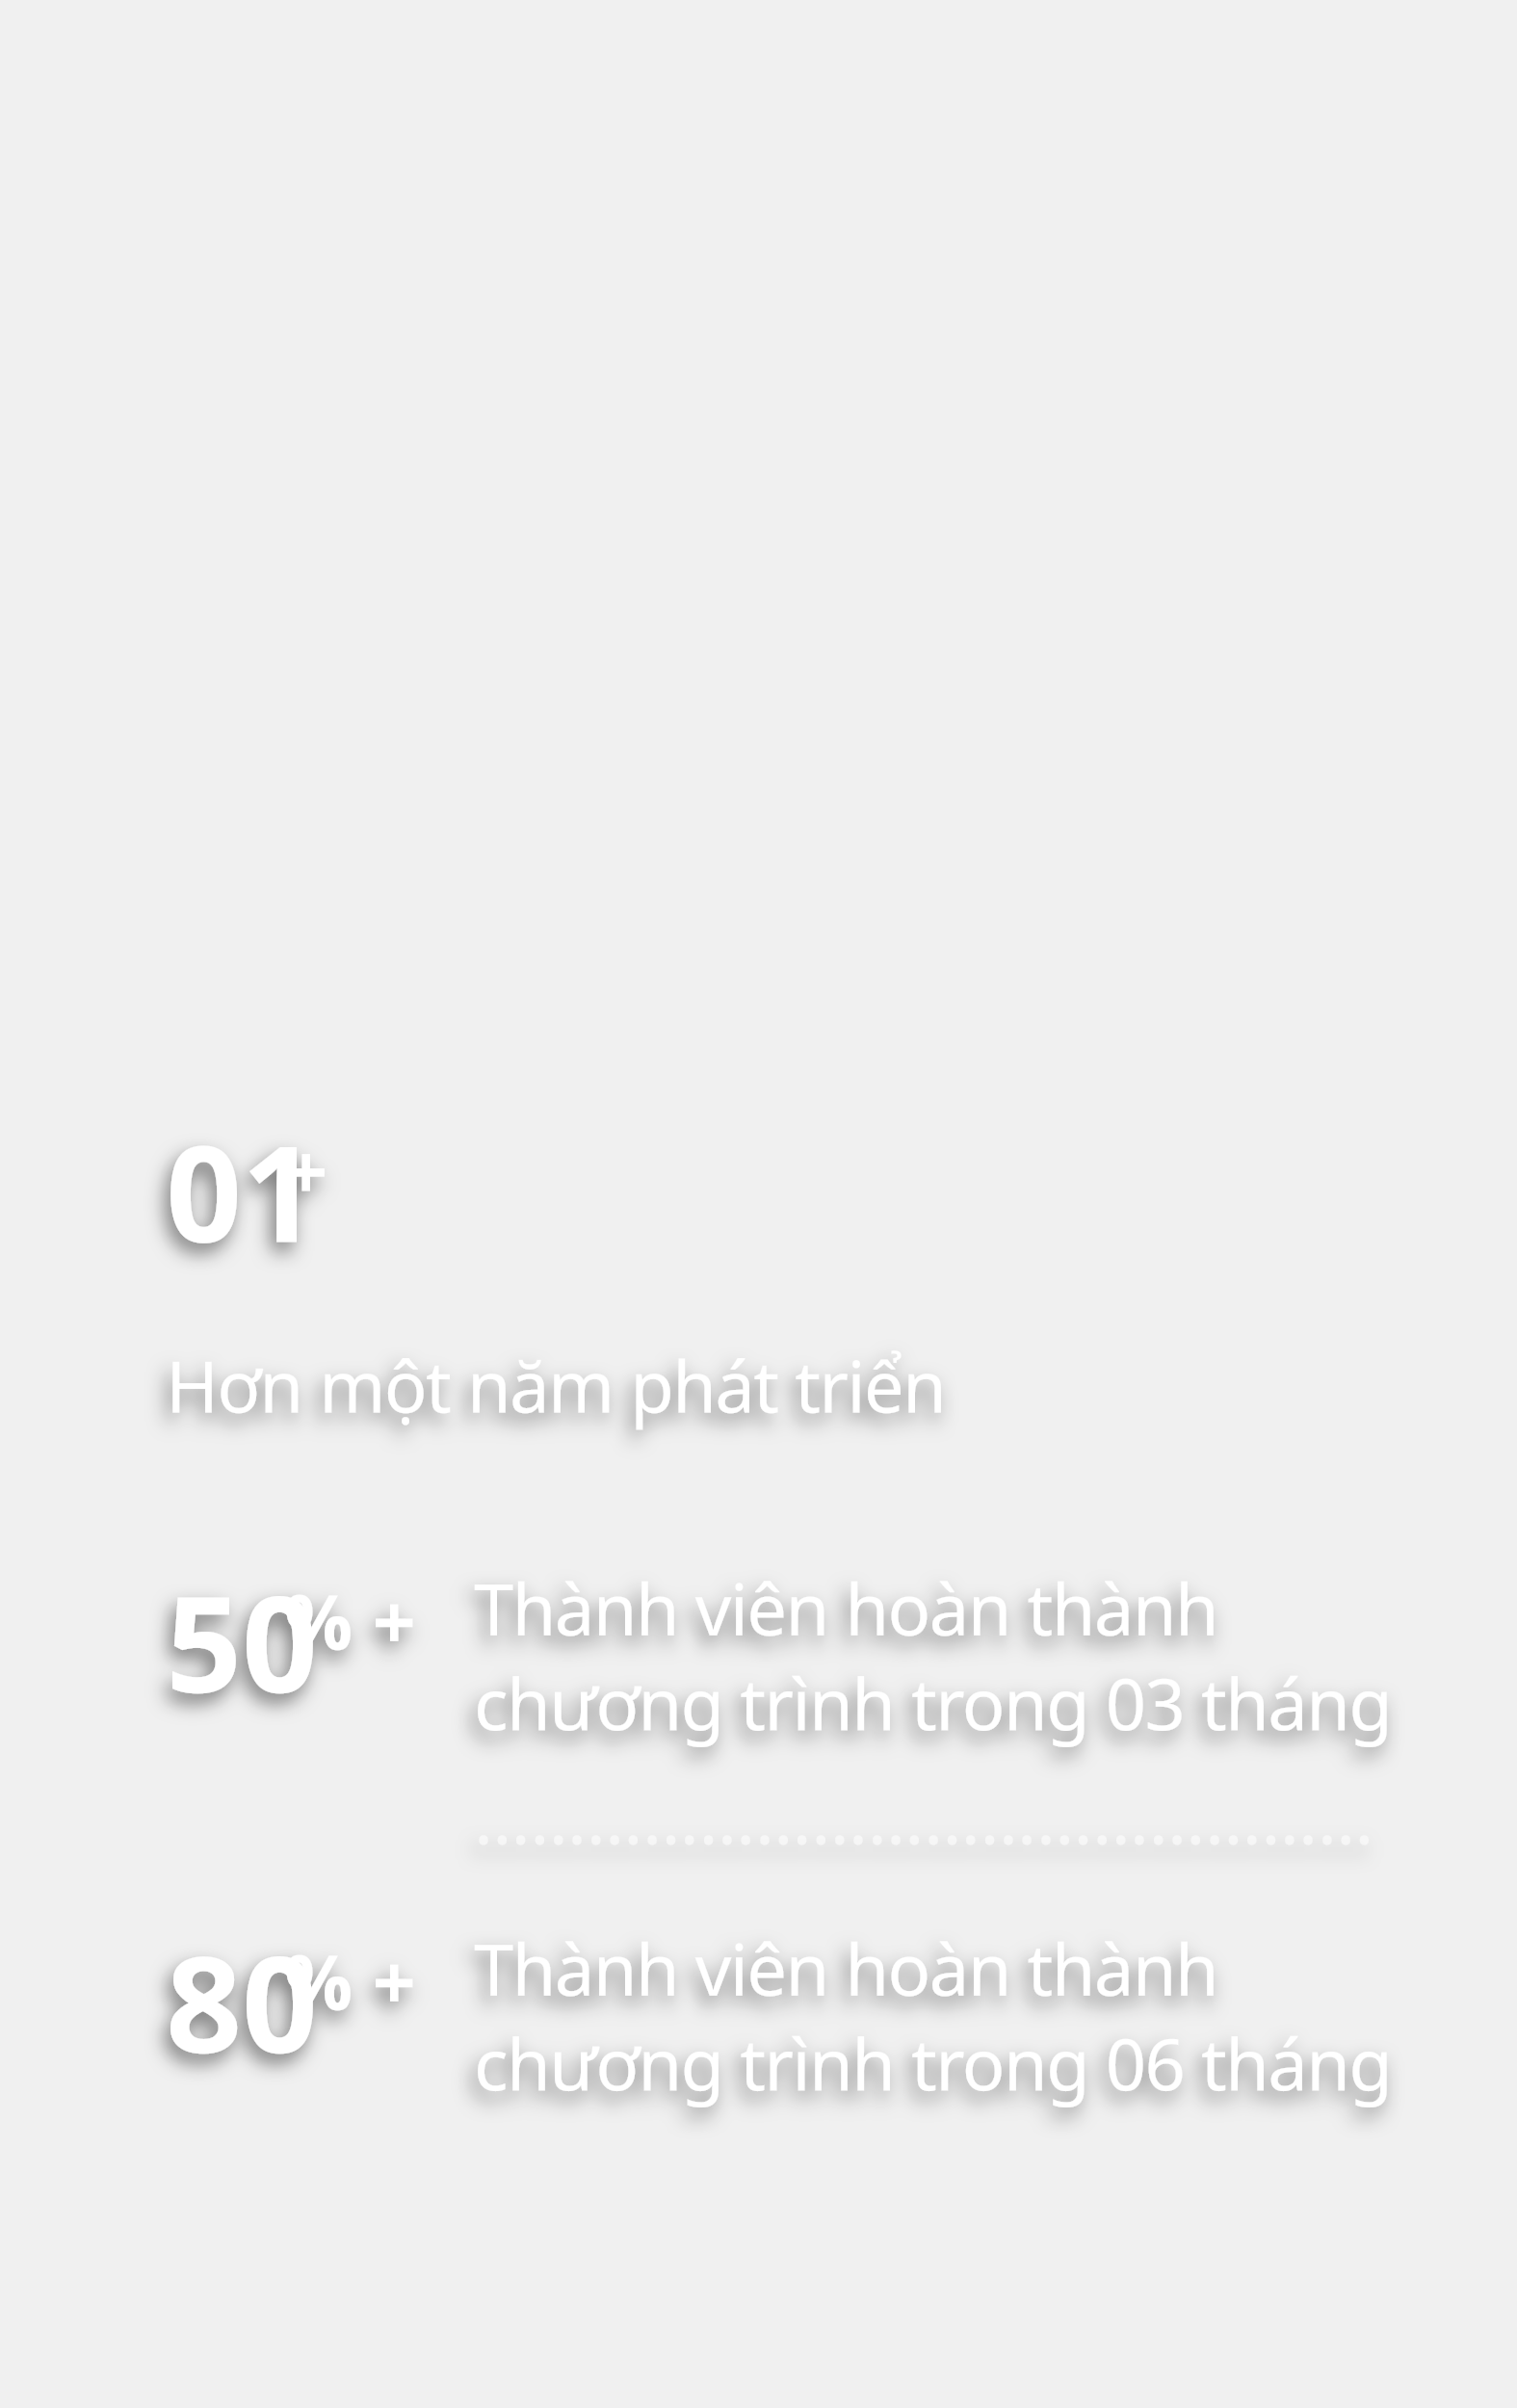
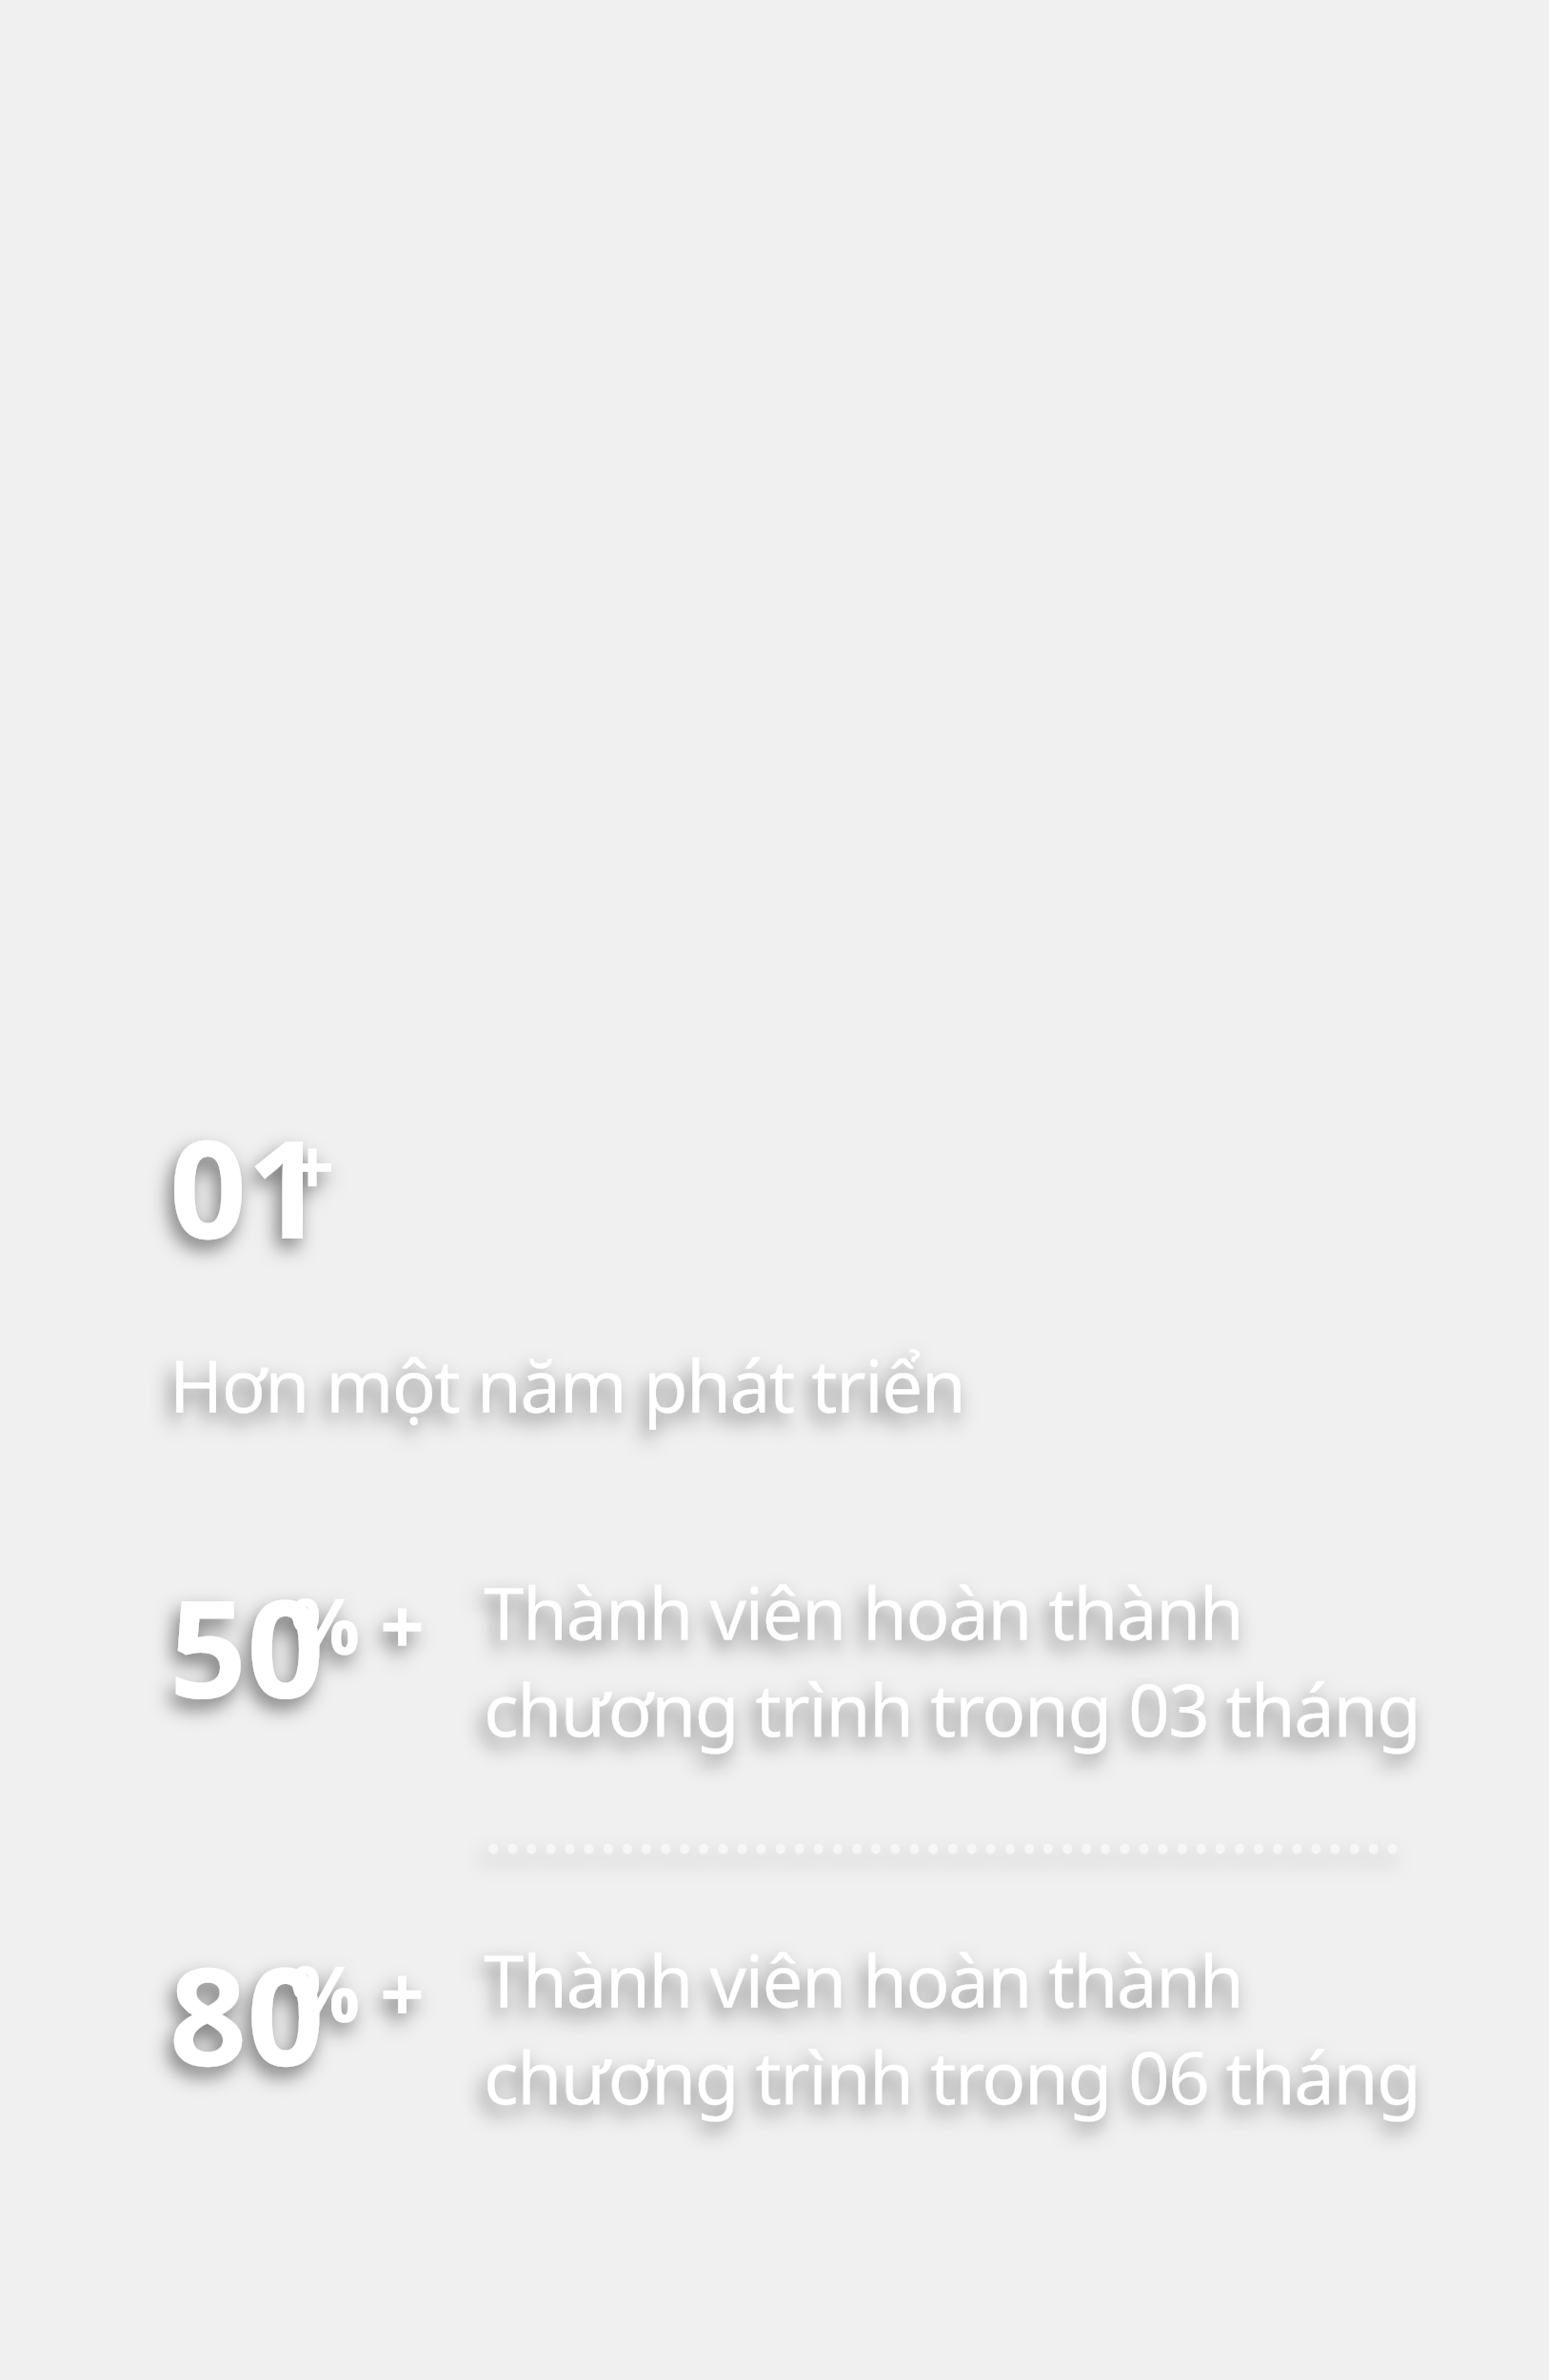
- <svg xmlns="http://www.w3.org/2000/svg" width="320px" height="508px" viewBox="0 0 320 508" version="1.1">
+ <svg xmlns="http://www.w3.org/2000/svg" width="320px" height="492px" viewBox="0 0 320 492" version="1.1">
  <defs>
    <filter x="-4.8%" y="-5.7%" width="109.6%" height="112.4%" filterUnits="objectBoundingBox" id="filter-1">
      <feOffset dx="-1" dy="2" in="SourceAlpha" result="shadowOffsetOuter1" />
      <feGaussianBlur stdDeviation="2" in="shadowOffsetOuter1" result="shadowBlurOuter1" />
      <feColorMatrix values="0 0 0 0 0   0 0 0 0 0   0 0 0 0 0  0 0 0 0.5 0" type="matrix" in="shadowBlurOuter1" result="shadowMatrixOuter1" />
      <feMerge>
        <feMergeNode in="shadowMatrixOuter1" />
        <feMergeNode in="SourceGraphic" />
      </feMerge>
    </filter>
  </defs>
  <g id="us" stroke="none" stroke-width="1" fill="none" fill-rule="evenodd">
-     <g id="Group" filter="url(#filter-1)" transform="translate(35, 241)" fill="#FFFFFF">
+     <g id="Group" filter="url(#filter-1)" transform="translate(35, 235)" fill="#FFFFFF">
      <text id="Thành-viên-hoàn-thàn" font-family="GMVDINPro, GMV DIN Pro" font-size="15" font-weight="normal" line-spacing="20" letter-spacing="-0.3">
        <tspan x="65" y="104">Thành viên hoàn thành </tspan>
        <tspan x="65" y="124">chương trình trong 03 tháng</tspan>
      </text>
      <text id="Thành-viên-hoàn-thàn" font-family="GMVDINPro, GMV DIN Pro" font-size="15" font-weight="normal" line-spacing="20" letter-spacing="-0.3">
        <tspan x="65" y="180">Thành viên hoàn thành </tspan>
        <tspan x="65" y="200">chương trình trong 06 tháng</tspan>
      </text>
      <text id="…………………………………………" opacity="0.5" font-family="GMVDINPro, GMV DIN Pro" font-size="15" font-weight="normal" line-spacing="20">
        <tspan x="65" y="148">…………………………………………</tspan>
      </text>
      <text id="Hơn-một-năm-phát-tri" font-family="GMVDINPro, GMV DIN Pro" font-size="15" font-weight="normal" line-spacing="20" letter-spacing="-0.3">
        <tspan x="2.27373675e-13" y="57">Hơn một năm phát triển</tspan>
      </text>
      <text id="50" font-family="GMVDINPro-CondBlack, GMV DIN Cond" font-size="28" font-style="condensed" font-weight="700" line-spacing="28">
        <tspan x="2.27373675e-13" y="116">50</tspan>
      </text>
      <text id="%-+" font-family="GMVDINPro-CondBlack, GMV DIN Cond" font-size="16" font-style="condensed" font-weight="700" line-spacing="20">
        <tspan x="25" y="107">% +</tspan>
      </text>
      <text id="+" font-family="GMVDINPro-CondBlack, GMV DIN Cond" font-size="16" font-style="condensed" font-weight="700" line-spacing="20">
        <tspan x="25" y="12">+</tspan>
      </text>
      <text id="01" font-family="GMVDINPro-CondBlack, GMV DIN Cond" font-size="28" font-style="condensed" font-weight="700" line-spacing="28">
        <tspan x="0" y="21">01</tspan>
      </text>
      <text id="80" font-family="GMVDINPro-CondBlack, GMV DIN Cond" font-size="28" font-style="condensed" font-weight="700" line-spacing="28">
        <tspan x="2.27373675e-13" y="192">80</tspan>
      </text>
      <text id="%-+" font-family="GMVDINPro-CondBlack, GMV DIN Cond" font-size="16" font-style="condensed" font-weight="700" line-spacing="20">
        <tspan x="25" y="183">% +</tspan>
      </text>
    </g>
  </g>
</svg>
